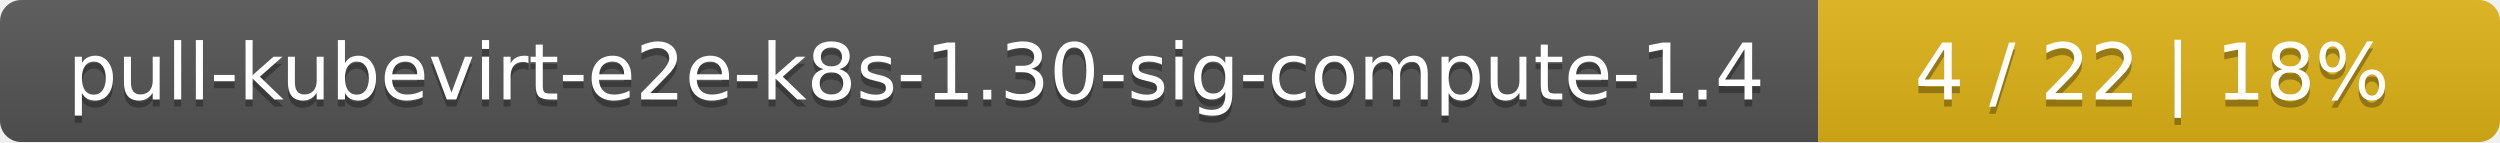
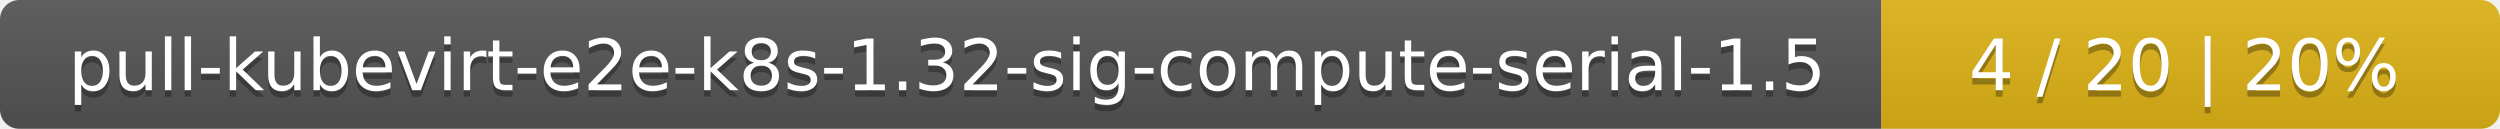
- <svg xmlns="http://www.w3.org/2000/svg" width="352" height="20">
+ <svg xmlns="http://www.w3.org/2000/svg" width="388" height="20">
  <linearGradient id="smooth" x2="0" y2="100%">
    <stop offset="0" stop-color="#bbb" stop-opacity=".1" />
    <stop offset="1" stop-opacity=".1" />
  </linearGradient>
  <mask id="round">
-     <rect width="352" height="20" rx="3" fill="#fff" />
+     <rect width="388" height="20" rx="3" fill="#fff" />
  </mask>
  <g mask="url(#round)">
-     <rect width="256" height="20" fill="#555" />
-     <rect x="256" width="96" height="20" fill="#dfb317" />
-     <rect width="352" height="20" fill="url(#smooth)" />
+     <rect width="292" height="20" fill="#555" />
+     <rect x="292" width="96" height="20" fill="#dfb317" />
+     <rect width="388" height="20" fill="url(#smooth)" />
  </g>
  <g fill="#fff" text-anchor="middle" font-family="DejaVu Sans,Verdana,Geneva,sans-serif" font-size="11">
-     <text x="129" y="15" fill="#010101" fill-opacity=".3">pull-kubevirt-e2e-k8s-1.30-sig-compute-1.4</text>
-     <text x="129" y="14">pull-kubevirt-e2e-k8s-1.30-sig-compute-1.4</text>
-     <text x="303" y="15" fill="#010101" fill-opacity=".3">4 / 22    |    18%</text>
-     <text x="303" y="14">4 / 22    |    18%</text>
+     <text x="147" y="15" fill="#010101" fill-opacity=".3">pull-kubevirt-e2e-k8s-1.32-sig-compute-serial-1.5</text>
+     <text x="147" y="14">pull-kubevirt-e2e-k8s-1.32-sig-compute-serial-1.5</text>
+     <text x="339" y="15" fill="#010101" fill-opacity=".3">4 / 20    |    20%</text>
+     <text x="339" y="14">4 / 20    |    20%</text>
  </g>
</svg>
